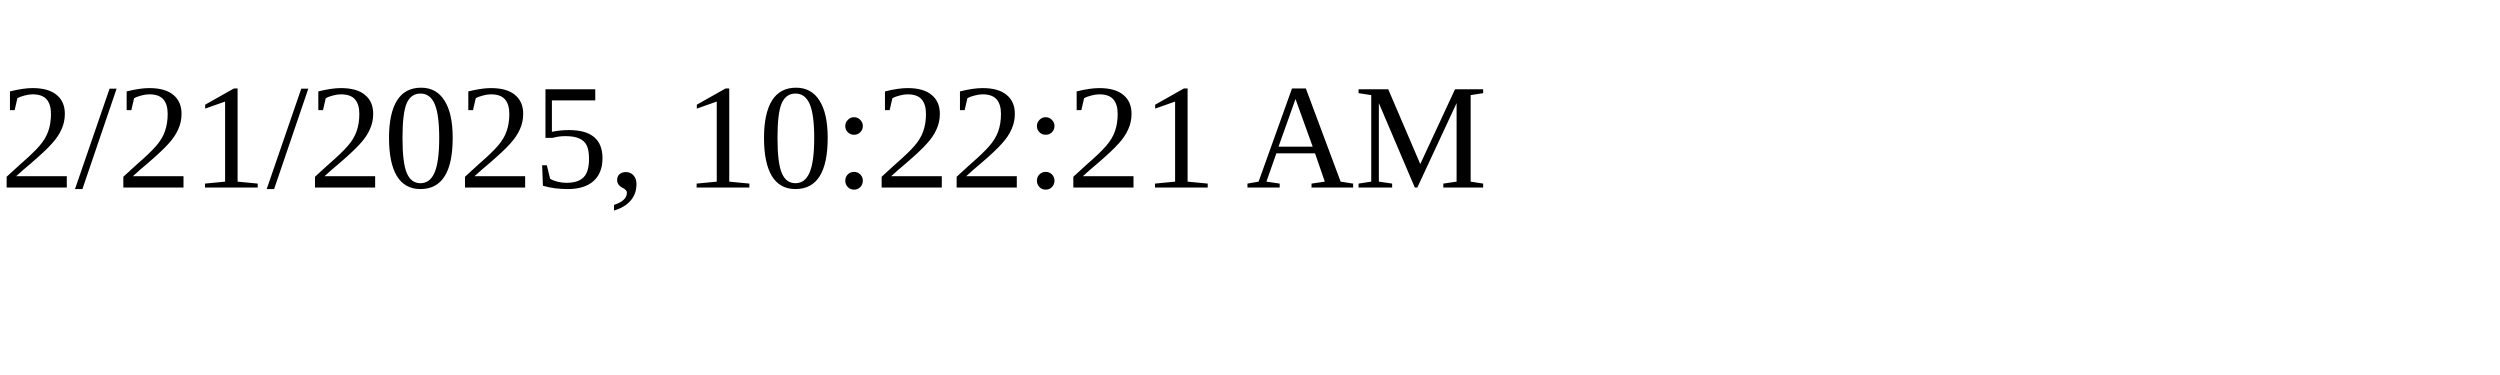
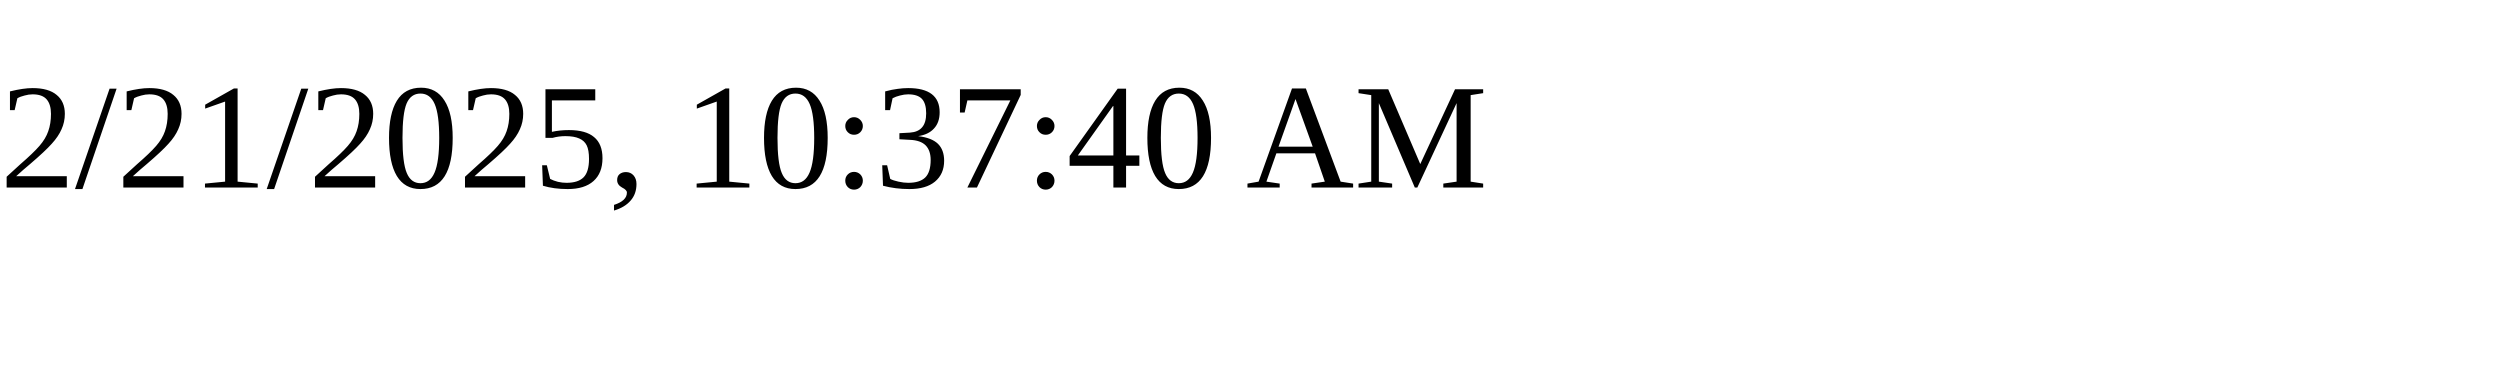
<svg xmlns="http://www.w3.org/2000/svg" height="30" width="200">
-   <text x="0" y="15">2/21/2025, 10:22:21 AM</text>
+   <text x="0" y="15">2/21/2025, 10:37:40 AM</text>
</svg>
